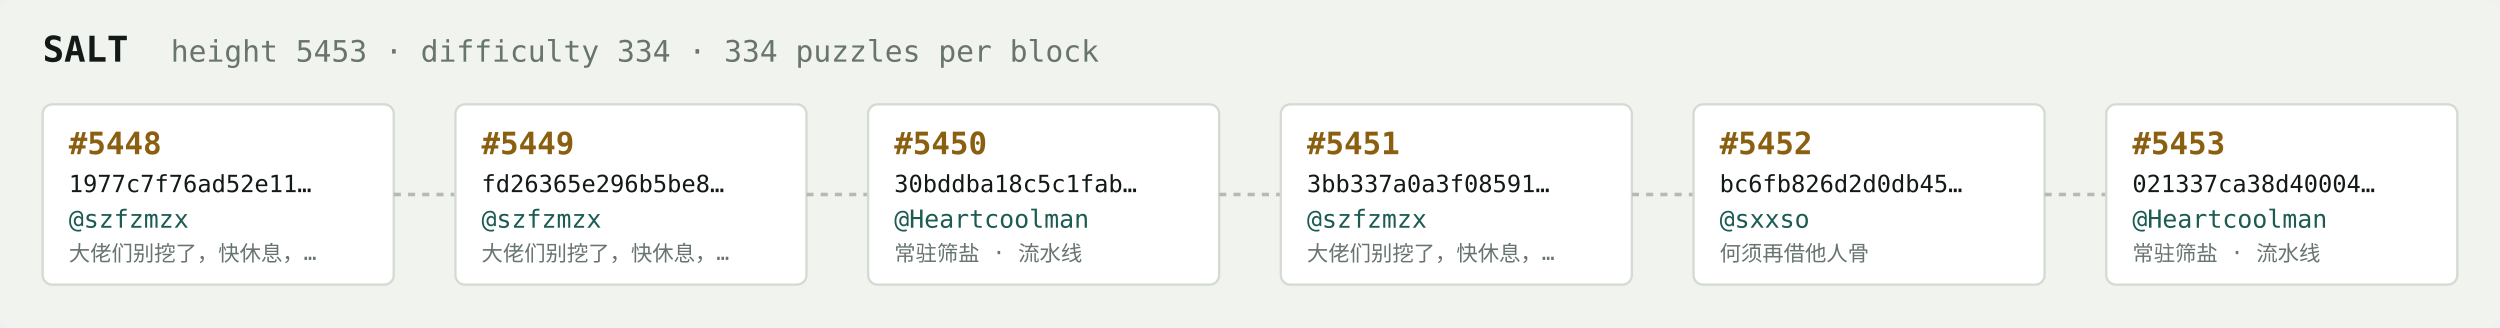
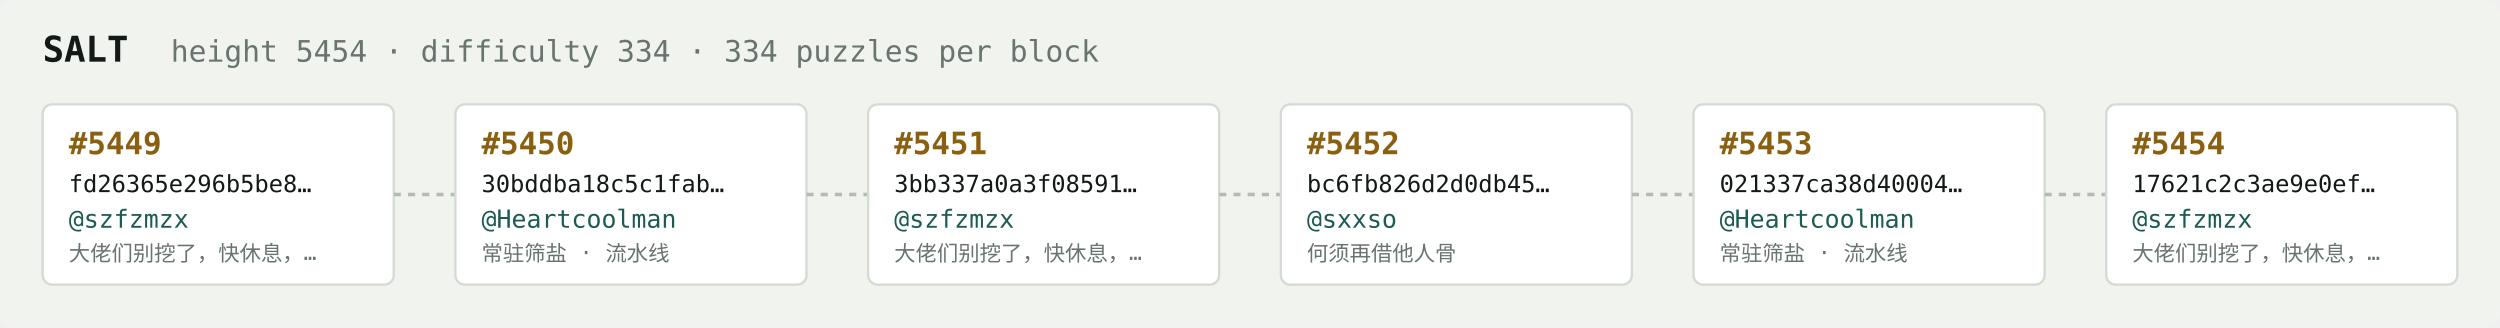
<svg xmlns="http://www.w3.org/2000/svg" width="1054" height="138" viewBox="0 0 1054 138" font-family="ui-monospace,SFMono-Regular,Menlo,monospace">
  <rect fill="#f1f3ef" width="1054" height="138" rx="6" />
  <text x="18" y="26" fill="#121916" font-size="15" font-weight="700">SALT</text>
-   <text x="72" y="26" fill="#68746e" font-size="12.5">height 5453 · difficulty 334 · 334 puzzles per block</text>
+   <text x="72" y="26" fill="#68746e" font-size="12.5">height 5454 · difficulty 334 · 334 puzzles per block</text>
  <rect x="18" y="44" width="148" height="76" rx="4" fill="#ffffff" stroke="#d5dbd2" stroke-width="1" />
-   <text x="29" y="65" fill="#8a5f10" font-size="13" font-weight="700">#5448</text>
-   <text x="29" y="81" fill="#121916" font-size="10">1977c7f76ad52e11…</text>
+   <text x="29" y="65" fill="#8a5f10" font-size="13" font-weight="700">#5449</text>
+   <text x="29" y="81" fill="#121916" font-size="10">fd26365e296b5be8…</text>
  <text x="29" y="96" fill="#1c5b52" font-size="10.5">@szfzmzx</text>
  <text x="29" y="110" fill="#68746e" font-size="9">大佬们别挖了，快休息，…</text>
  <line x1="166" y1="82.0" x2="192" y2="82.0" stroke="#b3bcb4" stroke-width="1.5" stroke-dasharray="3 3" />
  <rect x="192" y="44" width="148" height="76" rx="4" fill="#ffffff" stroke="#d5dbd2" stroke-width="1" />
-   <text x="203" y="65" fill="#8a5f10" font-size="13" font-weight="700">#5449</text>
-   <text x="203" y="81" fill="#121916" font-size="10">fd26365e296b5be8…</text>
-   <text x="203" y="96" fill="#1c5b52" font-size="10.5">@szfzmzx</text>
-   <text x="203" y="110" fill="#68746e" font-size="9">大佬们别挖了，快休息，…</text>
+   <text x="203" y="65" fill="#8a5f10" font-size="13" font-weight="700">#5450</text>
+   <text x="203" y="81" fill="#121916" font-size="10">30bddba18c5c1fab…</text>
+   <text x="203" y="96" fill="#1c5b52" font-size="10.5">@Heartcoolman</text>
+   <text x="203" y="110" fill="#68746e" font-size="9">常驻筛盐 · 流水线</text>
  <line x1="340" y1="82.0" x2="366" y2="82.0" stroke="#b3bcb4" stroke-width="1.5" stroke-dasharray="3 3" />
  <rect x="366" y="44" width="148" height="76" rx="4" fill="#ffffff" stroke="#d5dbd2" stroke-width="1" />
-   <text x="377" y="65" fill="#8a5f10" font-size="13" font-weight="700">#5450</text>
-   <text x="377" y="81" fill="#121916" font-size="10">30bddba18c5c1fab…</text>
-   <text x="377" y="96" fill="#1c5b52" font-size="10.5">@Heartcoolman</text>
-   <text x="377" y="110" fill="#68746e" font-size="9">常驻筛盐 · 流水线</text>
+   <text x="377" y="65" fill="#8a5f10" font-size="13" font-weight="700">#5451</text>
+   <text x="377" y="81" fill="#121916" font-size="10">3bb337a0a3f08591…</text>
+   <text x="377" y="96" fill="#1c5b52" font-size="10.5">@szfzmzx</text>
+   <text x="377" y="110" fill="#68746e" font-size="9">大佬们别挖了，快休息，…</text>
  <line x1="514" y1="82.0" x2="540" y2="82.0" stroke="#b3bcb4" stroke-width="1.5" stroke-dasharray="3 3" />
  <rect x="540" y="44" width="148" height="76" rx="4" fill="#ffffff" stroke="#d5dbd2" stroke-width="1" />
-   <text x="551" y="65" fill="#8a5f10" font-size="13" font-weight="700">#5451</text>
-   <text x="551" y="81" fill="#121916" font-size="10">3bb337a0a3f08591…</text>
-   <text x="551" y="96" fill="#1c5b52" font-size="10.5">@szfzmzx</text>
-   <text x="551" y="110" fill="#68746e" font-size="9">大佬们别挖了，快休息，…</text>
+   <text x="551" y="65" fill="#8a5f10" font-size="13" font-weight="700">#5452</text>
+   <text x="551" y="81" fill="#121916" font-size="10">bc6fb826d2d0db45…</text>
+   <text x="551" y="96" fill="#1c5b52" font-size="10.5">@sxxso</text>
+   <text x="551" y="110" fill="#68746e" font-size="9">何须再借他人骨</text>
  <line x1="688" y1="82.0" x2="714" y2="82.0" stroke="#b3bcb4" stroke-width="1.5" stroke-dasharray="3 3" />
  <rect x="714" y="44" width="148" height="76" rx="4" fill="#ffffff" stroke="#d5dbd2" stroke-width="1" />
-   <text x="725" y="65" fill="#8a5f10" font-size="13" font-weight="700">#5452</text>
-   <text x="725" y="81" fill="#121916" font-size="10">bc6fb826d2d0db45…</text>
-   <text x="725" y="96" fill="#1c5b52" font-size="10.5">@sxxso</text>
-   <text x="725" y="110" fill="#68746e" font-size="9">何须再借他人骨</text>
+   <text x="725" y="65" fill="#8a5f10" font-size="13" font-weight="700">#5453</text>
+   <text x="725" y="81" fill="#121916" font-size="10">021337ca38d40004…</text>
+   <text x="725" y="96" fill="#1c5b52" font-size="10.5">@Heartcoolman</text>
+   <text x="725" y="110" fill="#68746e" font-size="9">常驻筛盐 · 流水线</text>
  <line x1="862" y1="82.0" x2="888" y2="82.0" stroke="#b3bcb4" stroke-width="1.5" stroke-dasharray="3 3" />
  <rect x="888" y="44" width="148" height="76" rx="4" fill="#ffffff" stroke="#d5dbd2" stroke-width="1" />
-   <text x="899" y="65" fill="#8a5f10" font-size="13" font-weight="700">#5453</text>
-   <text x="899" y="81" fill="#121916" font-size="10">021337ca38d40004…</text>
-   <text x="899" y="96" fill="#1c5b52" font-size="10.5">@Heartcoolman</text>
-   <text x="899" y="110" fill="#68746e" font-size="9">常驻筛盐 · 流水线</text>
+   <text x="899" y="65" fill="#8a5f10" font-size="13" font-weight="700">#5454</text>
+   <text x="899" y="81" fill="#121916" font-size="10">17621c2c3ae9e0ef…</text>
+   <text x="899" y="96" fill="#1c5b52" font-size="10.5">@szfzmzx</text>
+   <text x="899" y="110" fill="#68746e" font-size="9">大佬们别挖了，快休息，…</text>
</svg>
